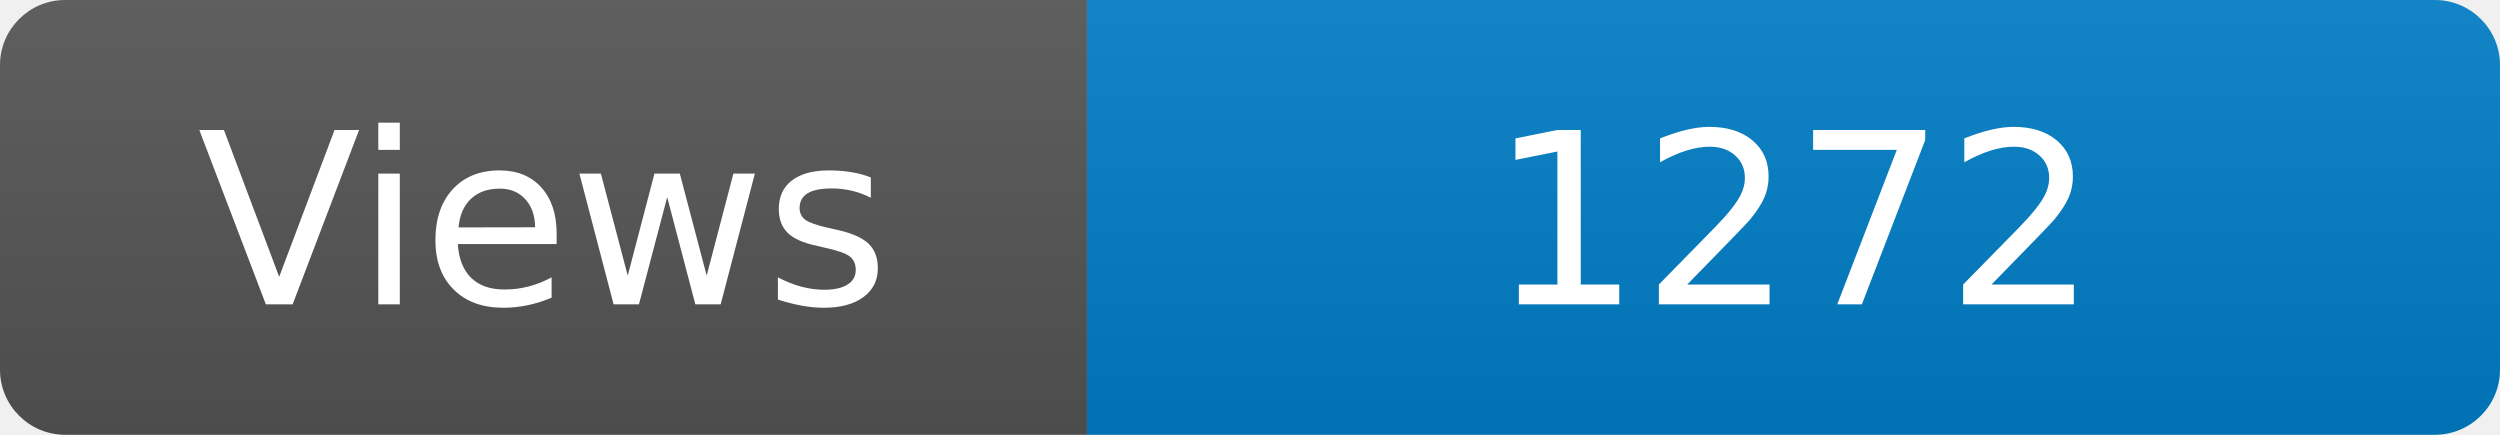
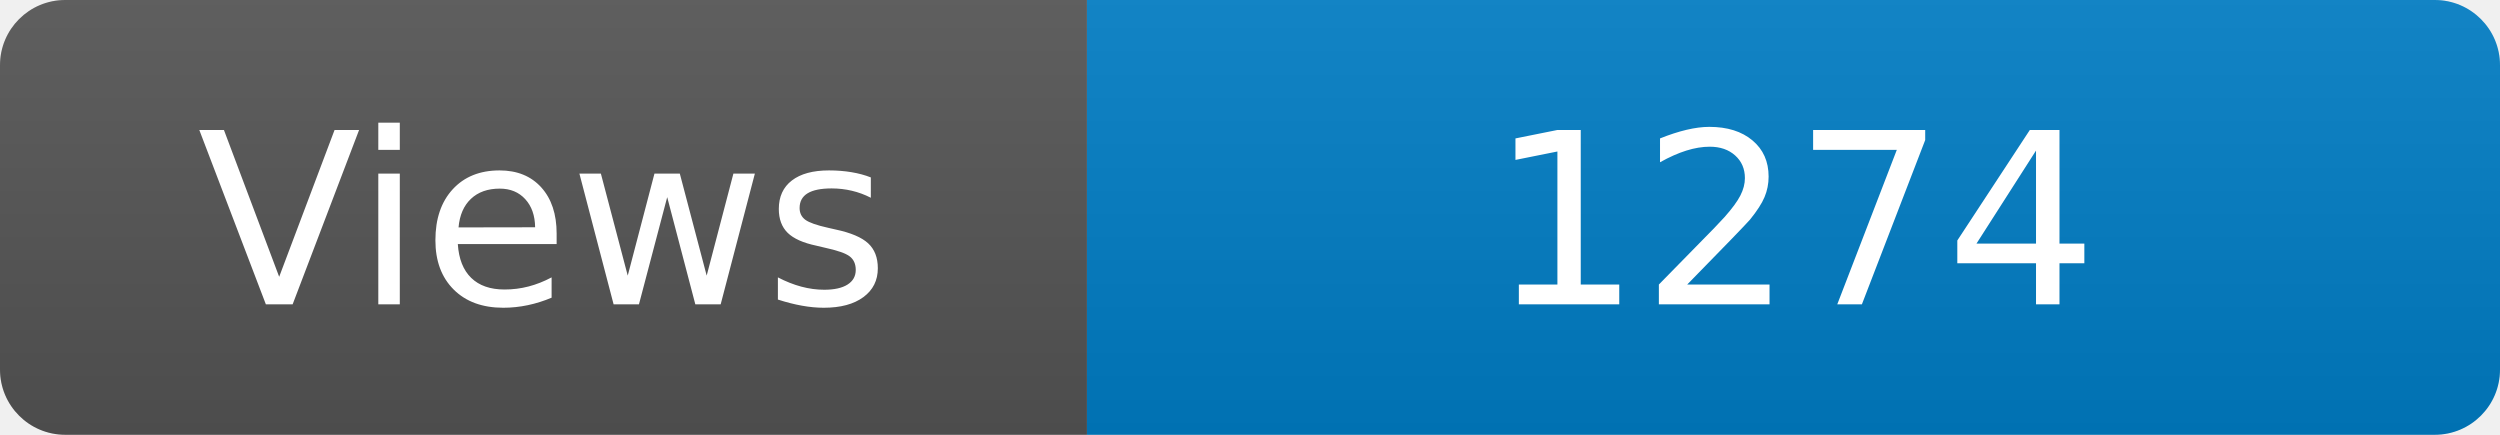
<svg xmlns="http://www.w3.org/2000/svg" width="115" height="20" role="img" aria-label="Maintained?: yes">
  <linearGradient id="s" x2="0" y2="100%">
    <stop offset="0" stop-color="#bbb" stop-opacity=".1" />
    <stop offset="1" stop-opacity=".1" />
  </linearGradient>
  <clipPath id="r">
    <rect width="115" height="20" rx="3" fill="#fff" />
  </clipPath>
  <g clip-path="url(#r)">
    <rect width="50" height="20" fill="#555" />
    <rect x="50" width="160" height="20" fill="#007ec6" />
    <rect width="115" height="20" fill="url(#s)" />
  </g>
  <g fill="#fff" text-anchor="middle" font-family="Verdana,Geneva,DejaVu Sans,sans-serif" font-size="110">
    <text x="250" y="140" transform="scale(.1)" fill="#fff">Views</text>
-     <text x="825" y="140" transform="scale(.1)" fill="#fff">1272</text>
+     <text x="825" y="140" transform="scale(.1)" fill="#fff">1274</text>
  </g>
</svg>
